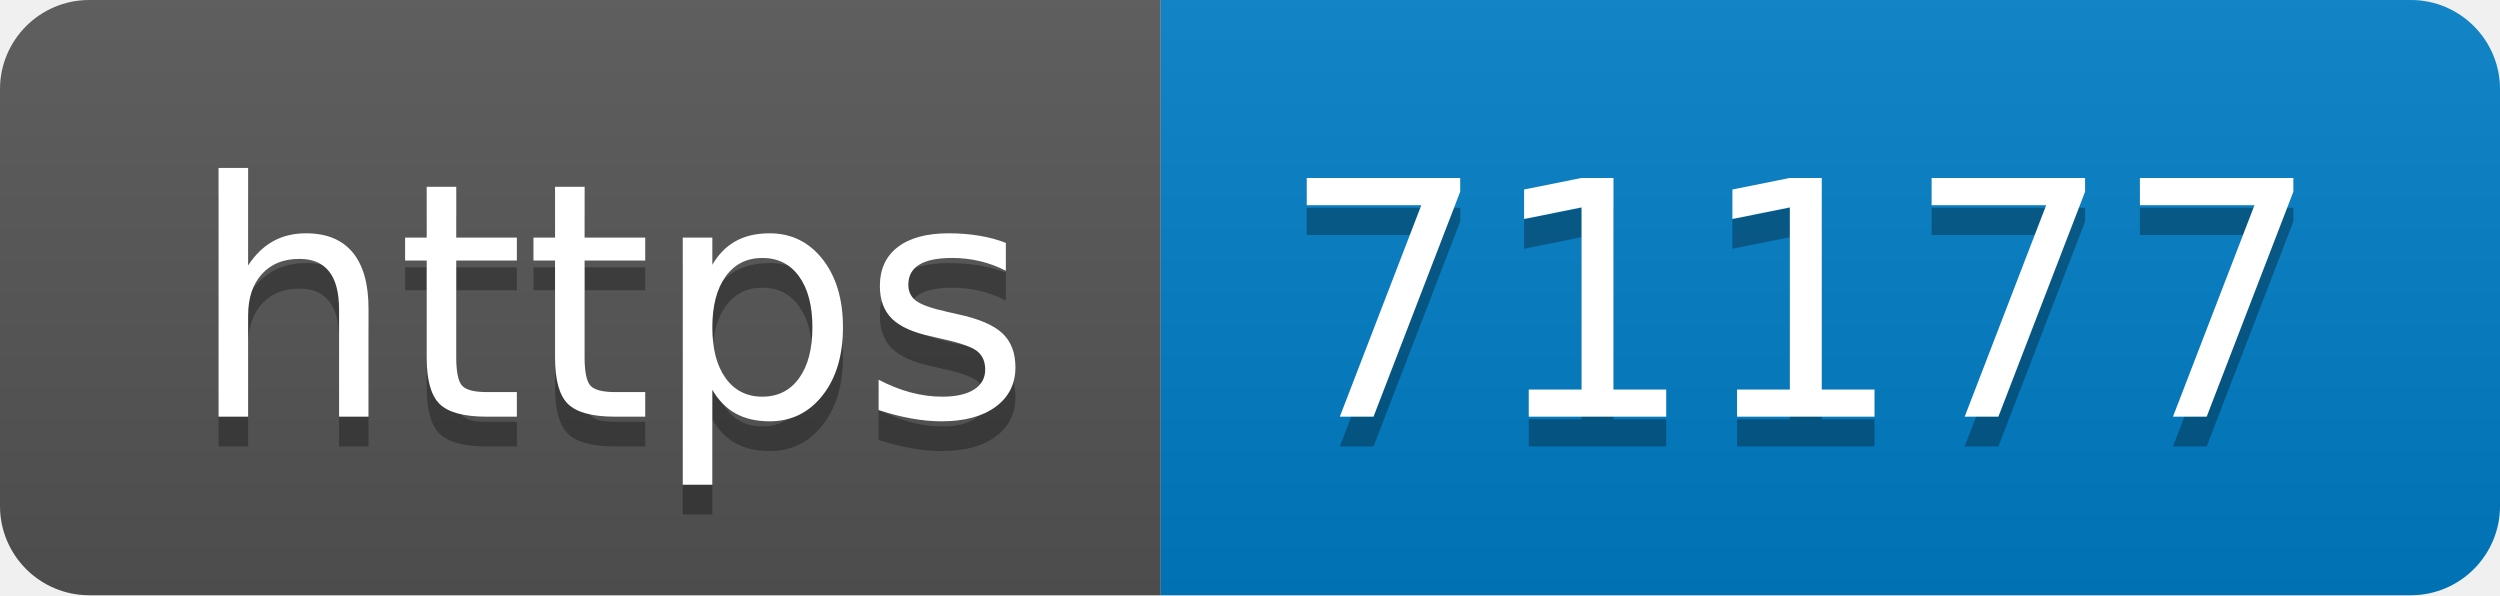
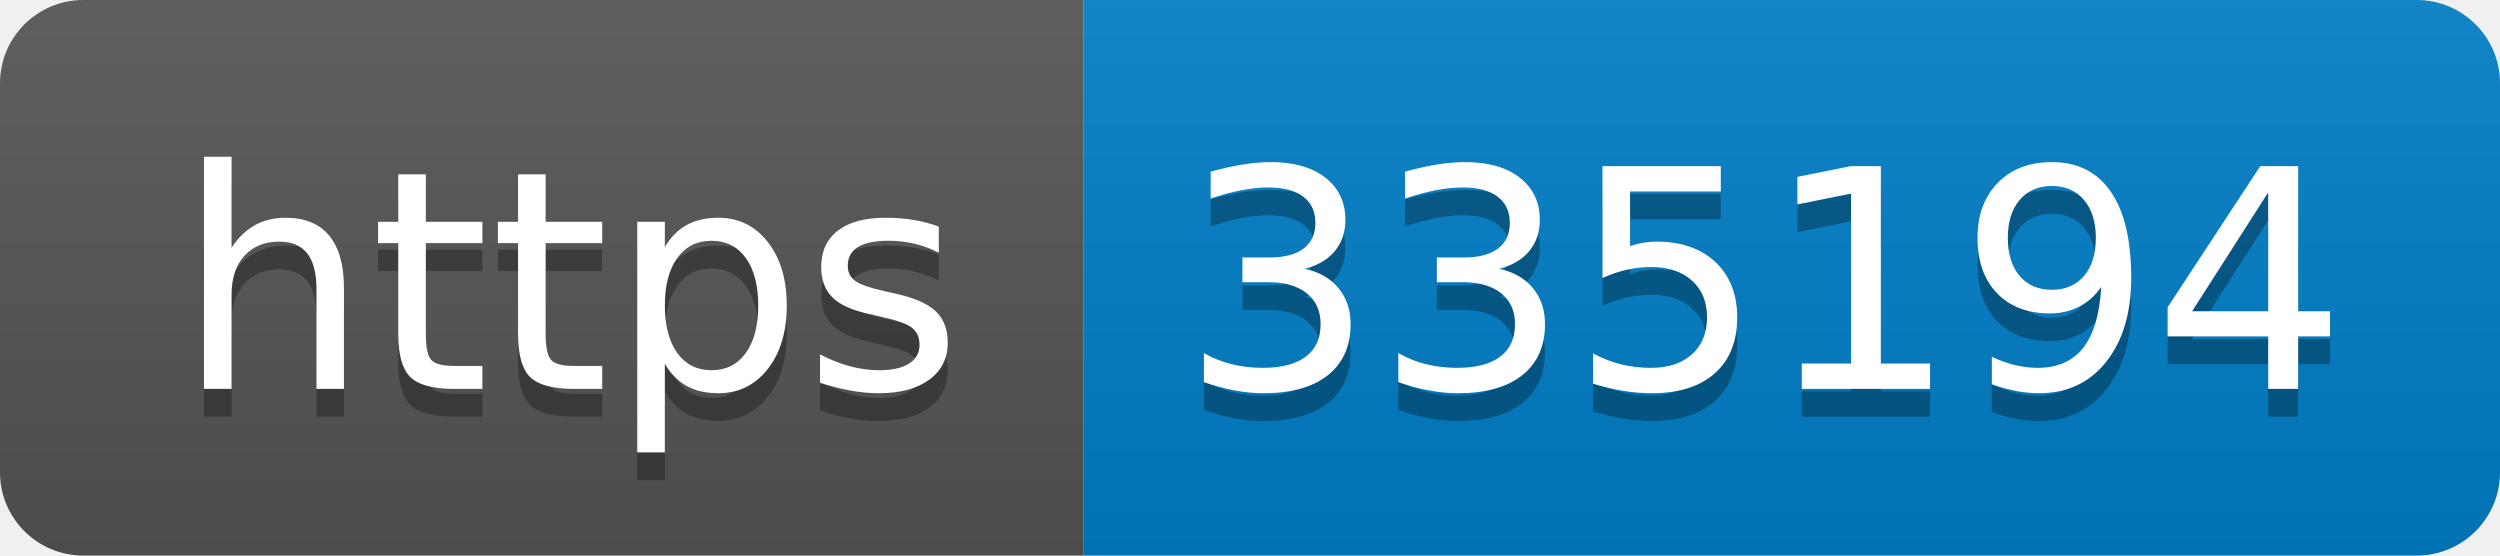
- <svg xmlns="http://www.w3.org/2000/svg" width="84" height="20" role="img" aria-label="https: 71177">
+ <svg xmlns="http://www.w3.org/2000/svg" width="90" height="20" role="img" aria-label="https: 335194">
  <linearGradient id="s" x2="0" y2="100%">
    <stop offset="0" stop-color="#bbb" stop-opacity=".1" />
    <stop offset="1" stop-opacity=".1" />
  </linearGradient>
  <clipPath id="r">
-     <rect width="84" height="20" rx="3" fill="#fff" />
+     <rect width="90" height="20" rx="3" fill="#fff" />
  </clipPath>
  <g clip-path="url(#r)">
    <rect width="39" height="20" fill="#555" />
-     <rect x="39" width="45" height="20" fill="#007ec6" />
-     <rect width="84" height="20" fill="url(#s)" />
+     <rect x="39" width="51" height="20" fill="#007ec6" />
+     <rect width="90" height="20" fill="url(#s)" />
  </g>
  <g fill="#fff" text-anchor="middle" font-family="Verdana,Geneva,DejaVu Sans,sans-serif" text-rendering="geometricPrecision" font-size="110">
    <text aria-hidden="true" x="205" y="150" fill="#010101" fill-opacity=".3" transform="scale(.1)" textLength="290">https</text>
    <text x="205" y="140" transform="scale(.1)" fill="#fff" textLength="290">https</text>
-     <text aria-hidden="true" x="605" y="150" fill="#010101" fill-opacity=".3" transform="scale(.1)" textLength="350">71177</text>
-     <text x="605" y="140" transform="scale(.1)" fill="#fff" textLength="350">71177</text>
+     <text aria-hidden="true" x="635" y="150" fill="#010101" fill-opacity=".3" transform="scale(.1)" textLength="410">335194</text>
+     <text x="635" y="140" transform="scale(.1)" fill="#fff" textLength="410">335194</text>
  </g>
</svg>
